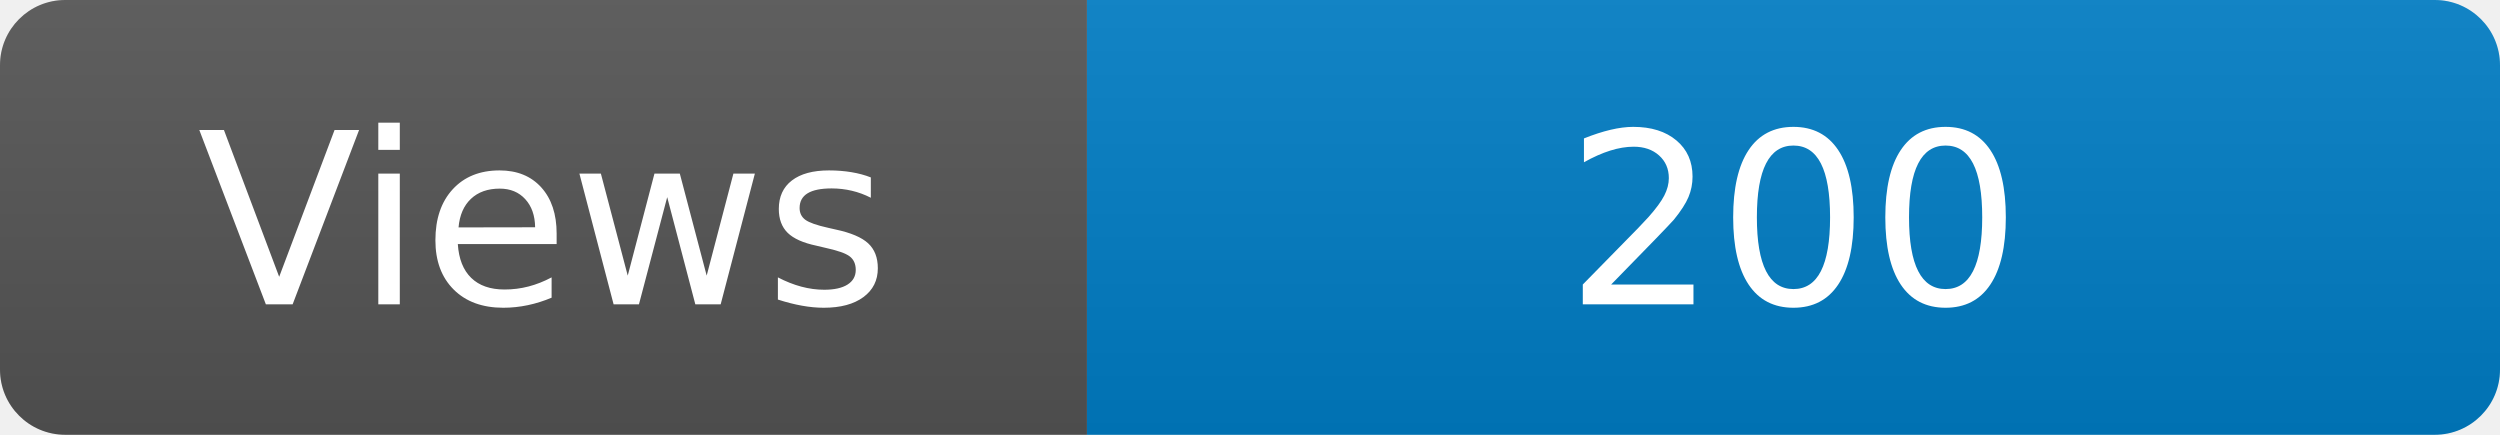
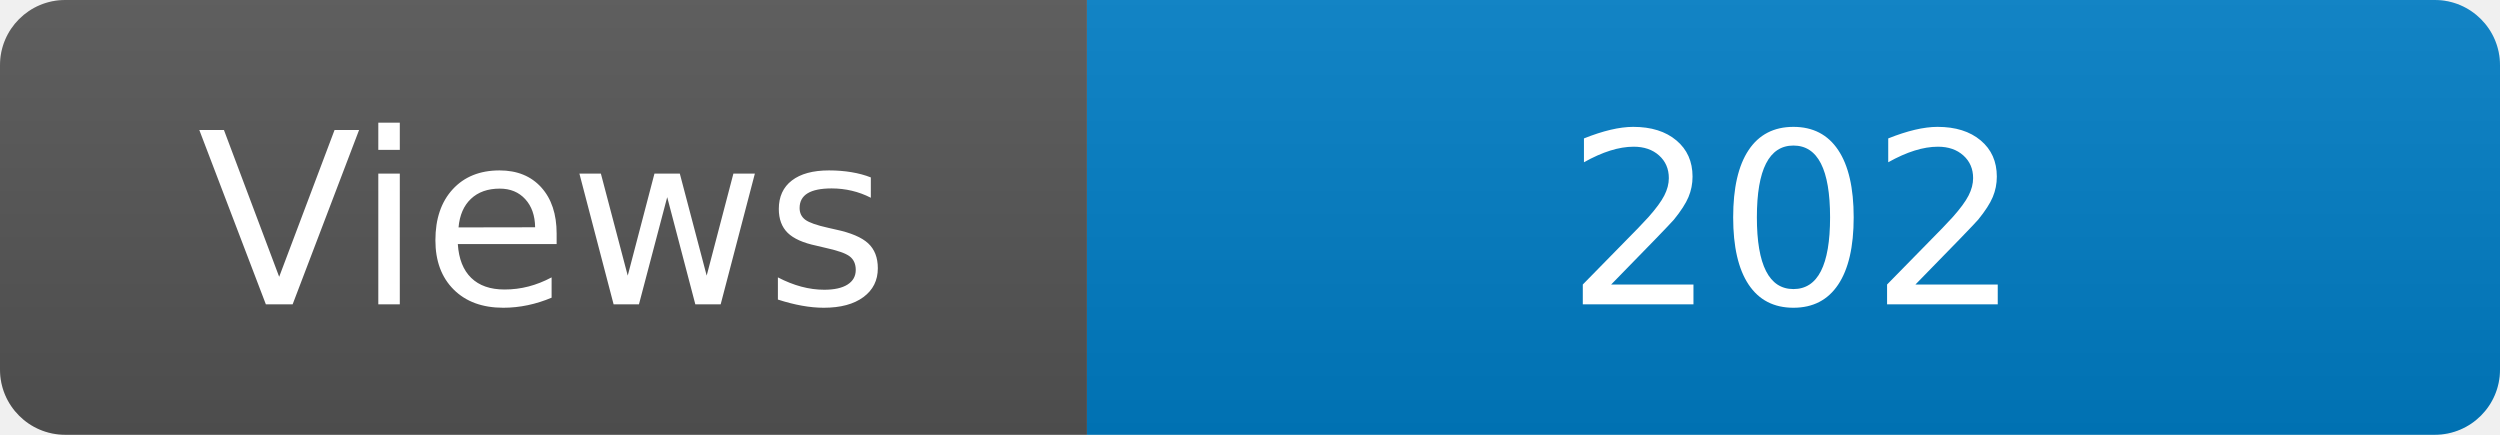
<svg xmlns="http://www.w3.org/2000/svg" width="115" height="20" role="img" aria-label="Maintained?: yes">
  <linearGradient id="s" x2="0" y2="100%">
    <stop offset="0" stop-color="#bbb" stop-opacity=".1" />
    <stop offset="1" stop-opacity=".1" />
  </linearGradient>
  <clipPath id="r">
    <rect width="115" height="20" rx="3" fill="#fff" />
  </clipPath>
  <g clip-path="url(#r)">
    <rect width="50" height="20" fill="#555" />
    <rect x="50" width="160" height="20" fill="#007ec6" />
    <rect width="115" height="20" fill="url(#s)" />
  </g>
  <g fill="#fff" text-anchor="middle" font-family="Verdana,Geneva,DejaVu Sans,sans-serif" font-size="110">
    <text x="250" y="140" transform="scale(.1)" fill="#fff">Views</text>
-     <text x="825" y="140" transform="scale(.1)" fill="#fff">200</text>
+     <text x="825" y="140" transform="scale(.1)" fill="#fff">202</text>
  </g>
</svg>
